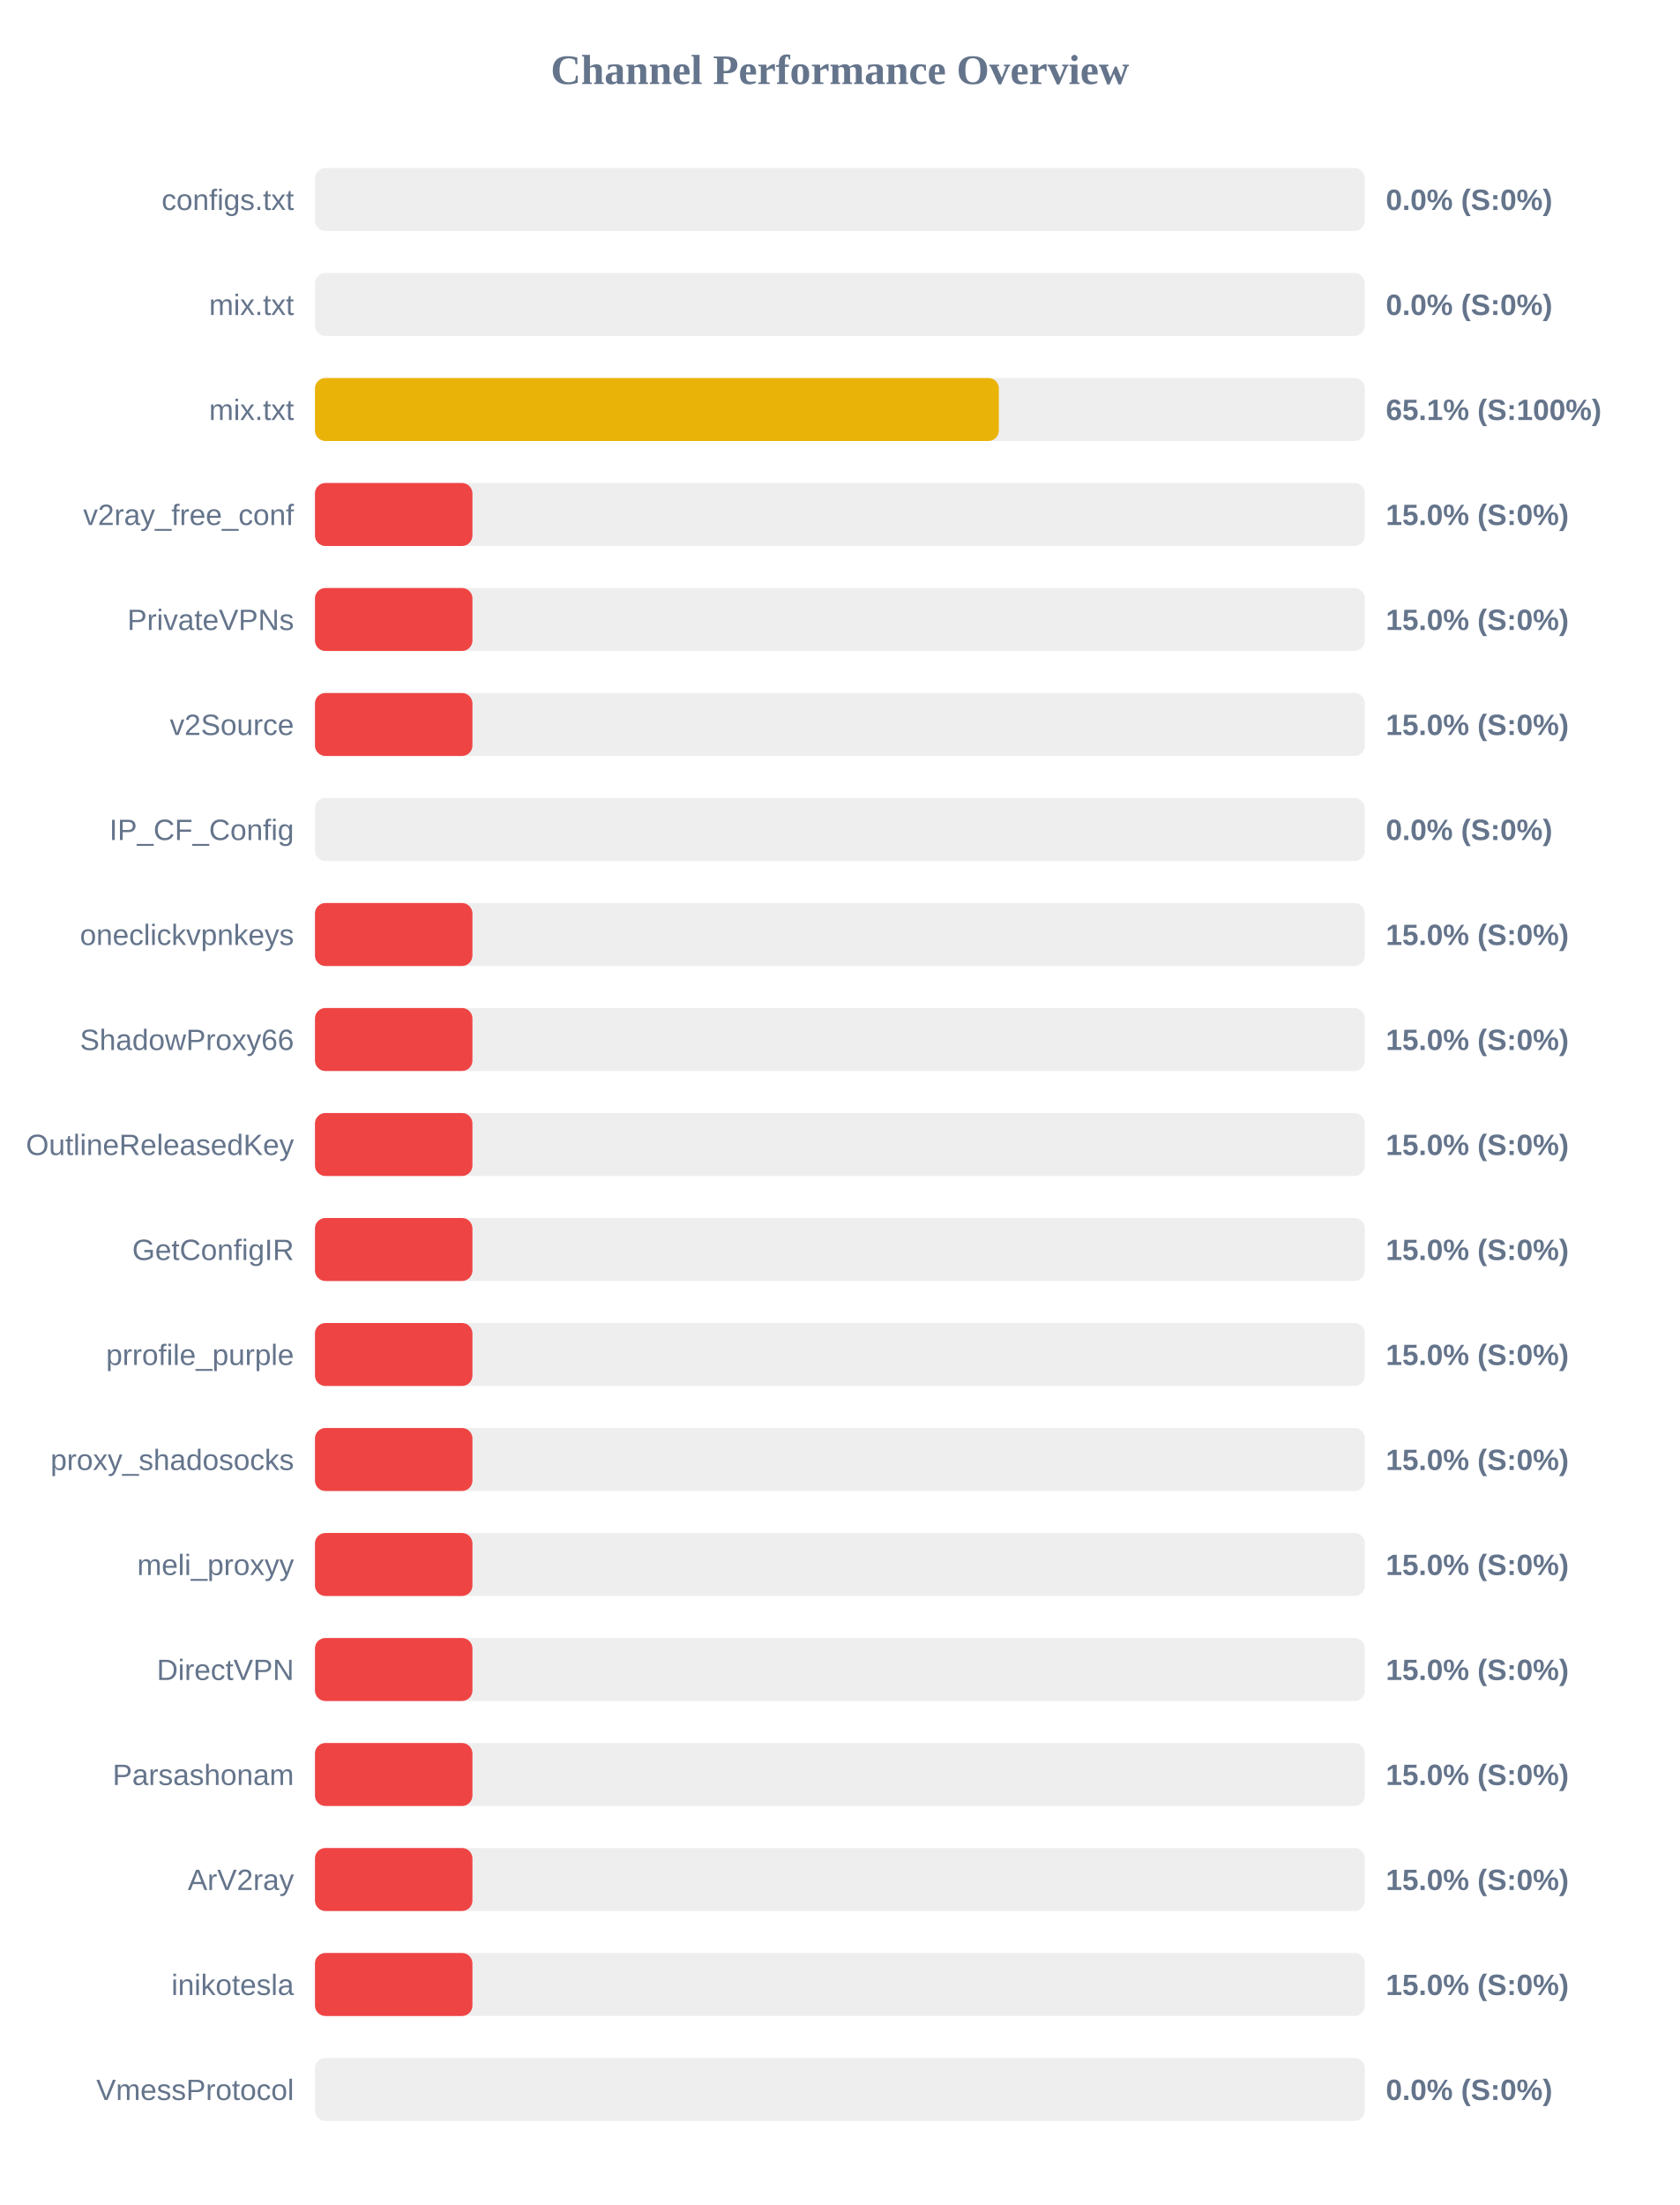
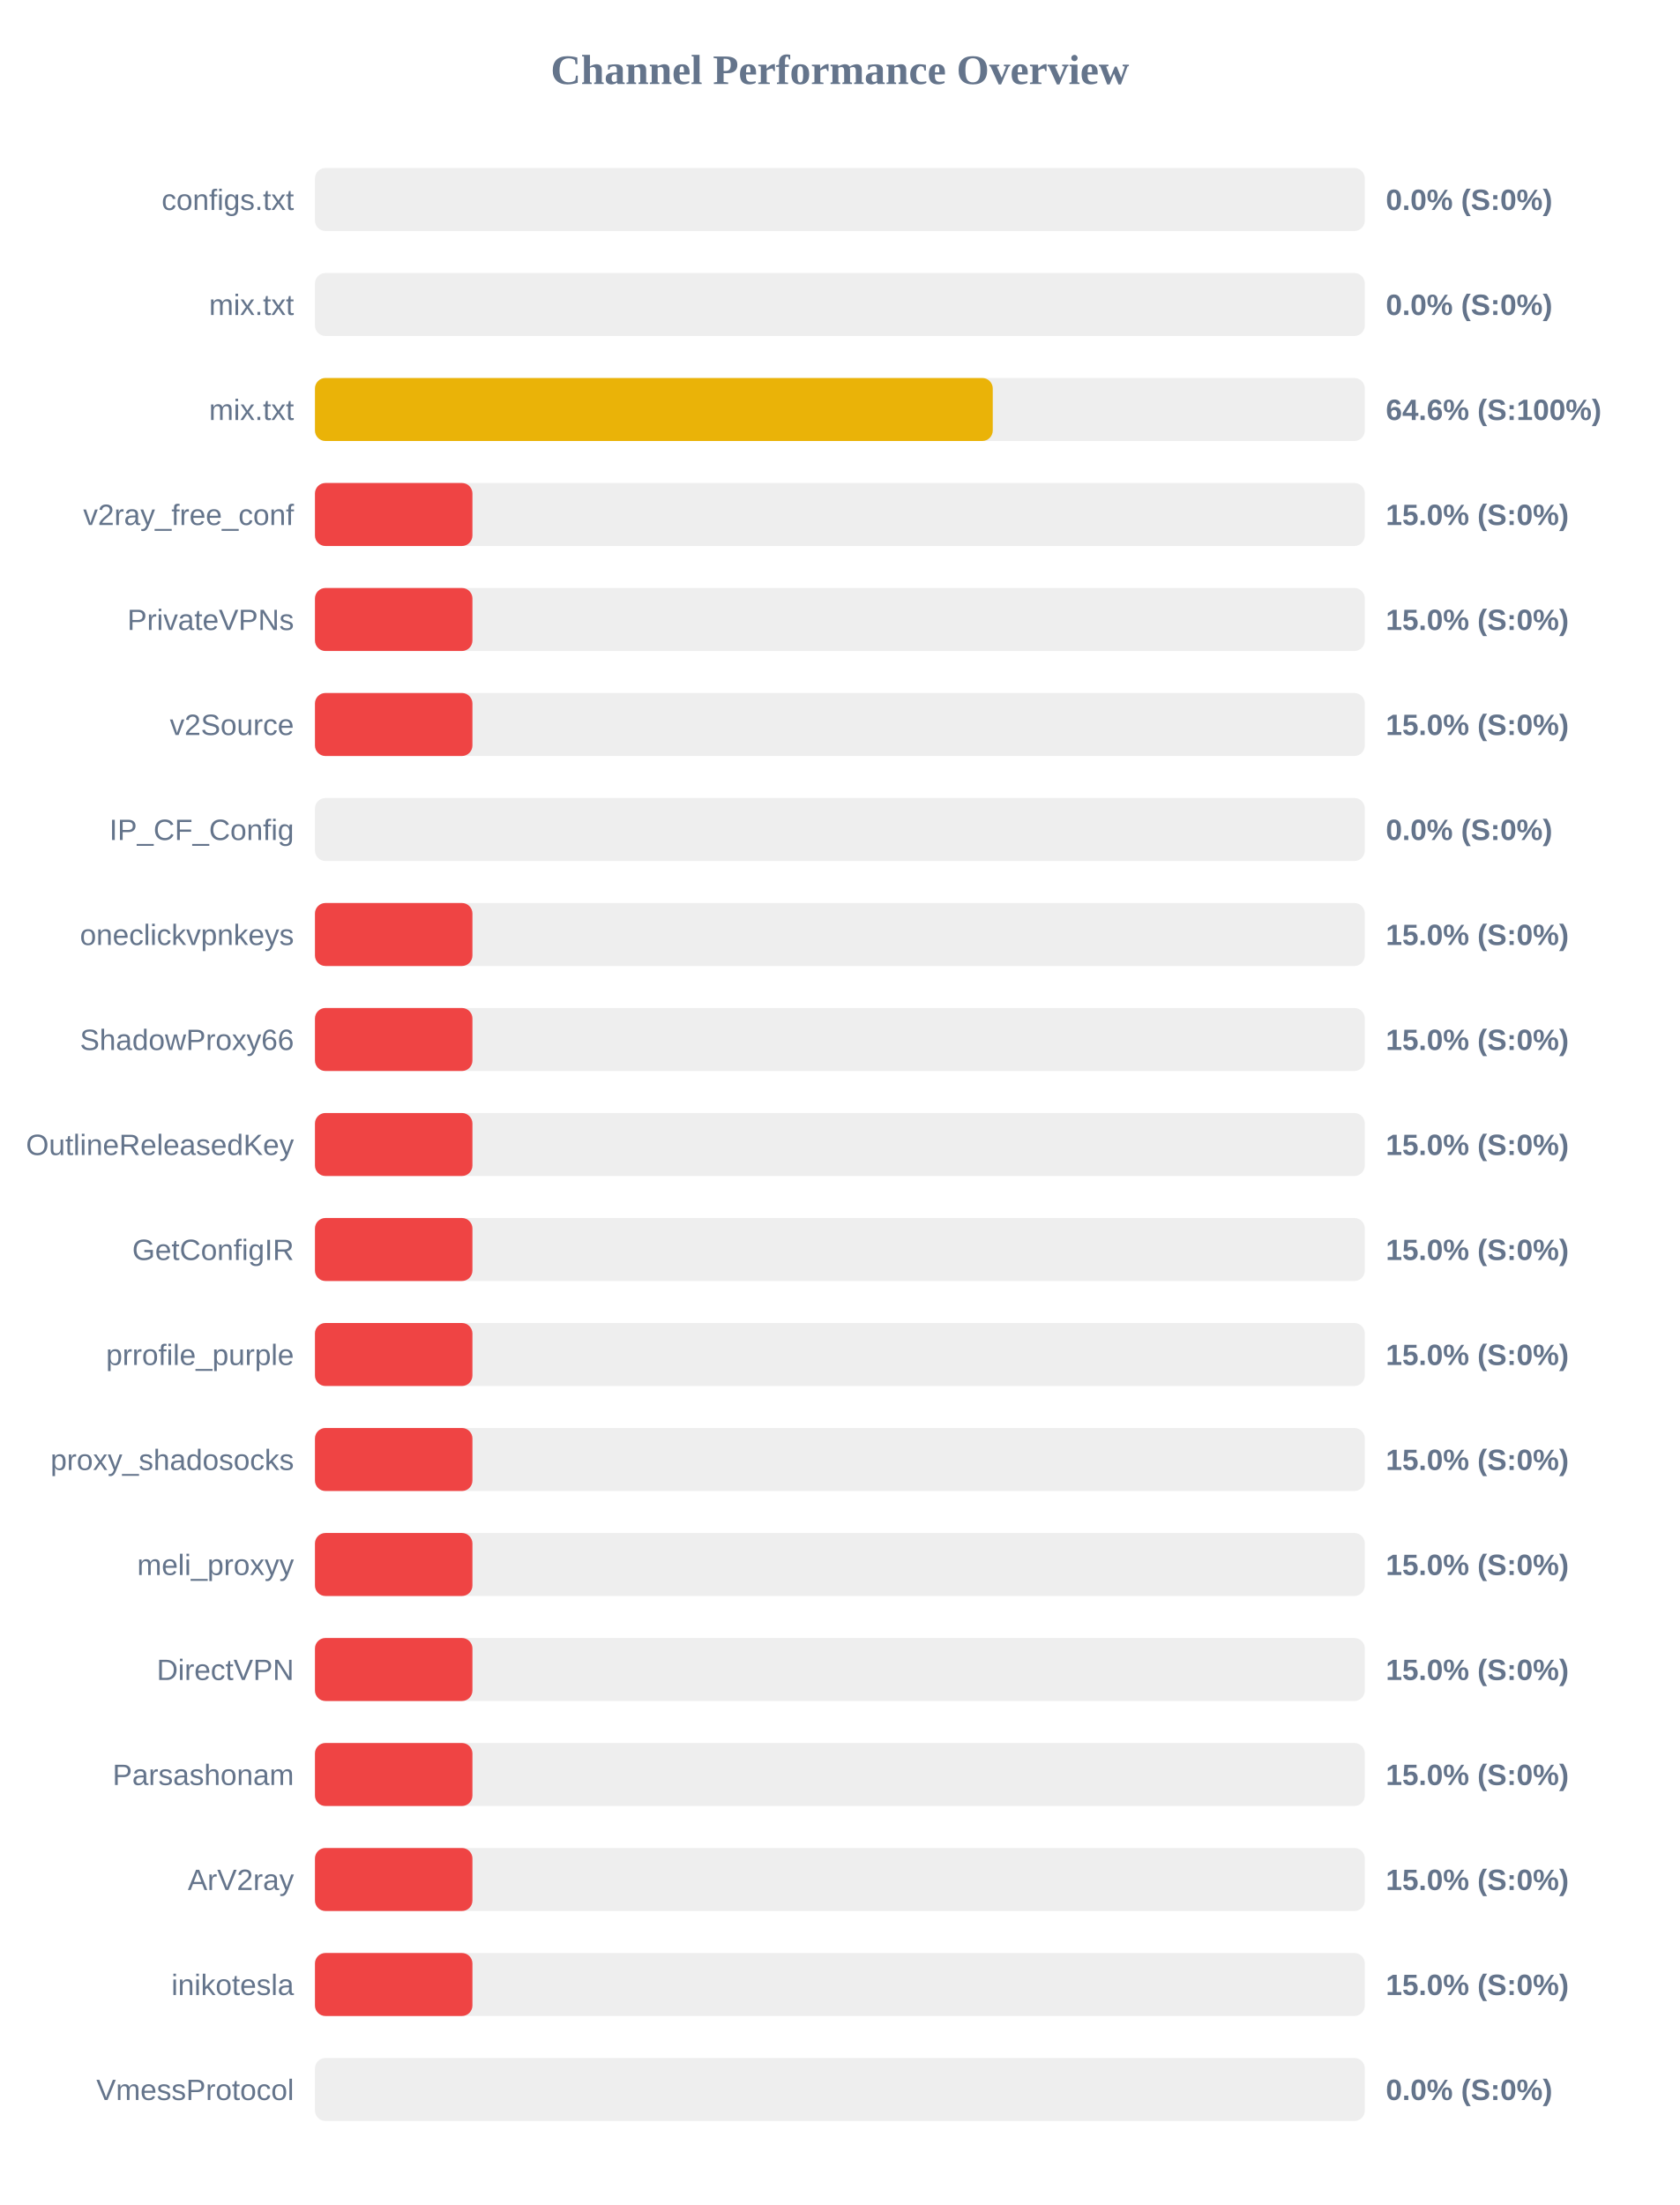
<svg xmlns="http://www.w3.org/2000/svg" width="800" height="1050" version="1.1">
  <style>
        .row { font: 14px Arial; fill: #64748b; }
        .score { font: bold 14px Arial; fill: #64748b; }
    </style>
  <text x="400" y="40" text-anchor="middle" font-size="20px" font-weight="bold" fill="#64748b">Channel Performance Overview</text>
  <rect x="150" y="80" width="500" height="30" fill="#eee" rx="5" />
  <rect x="150" y="80" width="0.0" height="30" fill="#ef4444" rx="5" />
  <text x="140" y="100" text-anchor="end" class="row">configs.txt</text>
  <text x="660" y="100" text-anchor="start" class="score">0.0% (S:0%)</text>
  <rect x="150" y="130" width="500" height="30" fill="#eee" rx="5" />
  <rect x="150" y="130" width="0.0" height="30" fill="#ef4444" rx="5" />
  <text x="140" y="150" text-anchor="end" class="row">mix.txt</text>
  <text x="660" y="150" text-anchor="start" class="score">0.0% (S:0%)</text>
  <rect x="150" y="180" width="500" height="30" fill="#eee" rx="5" />
-   <rect x="150" y="180" width="325.7" height="30" fill="#eab308" rx="5" />
+   <rect x="150" y="180" width="322.8" height="30" fill="#eab308" rx="5" />
  <text x="140" y="200" text-anchor="end" class="row">mix.txt</text>
-   <text x="660" y="200" text-anchor="start" class="score">65.1% (S:100%)</text>
+   <text x="660" y="200" text-anchor="start" class="score">64.6% (S:100%)</text>
  <rect x="150" y="230" width="500" height="30" fill="#eee" rx="5" />
  <rect x="150" y="230" width="75.0" height="30" fill="#ef4444" rx="5" />
  <text x="140" y="250" text-anchor="end" class="row">v2ray_free_conf</text>
  <text x="660" y="250" text-anchor="start" class="score">15.0% (S:0%)</text>
  <rect x="150" y="280" width="500" height="30" fill="#eee" rx="5" />
  <rect x="150" y="280" width="75.0" height="30" fill="#ef4444" rx="5" />
  <text x="140" y="300" text-anchor="end" class="row">PrivateVPNs</text>
  <text x="660" y="300" text-anchor="start" class="score">15.0% (S:0%)</text>
  <rect x="150" y="330" width="500" height="30" fill="#eee" rx="5" />
  <rect x="150" y="330" width="75.0" height="30" fill="#ef4444" rx="5" />
  <text x="140" y="350" text-anchor="end" class="row">v2Source</text>
  <text x="660" y="350" text-anchor="start" class="score">15.0% (S:0%)</text>
  <rect x="150" y="380" width="500" height="30" fill="#eee" rx="5" />
  <rect x="150" y="380" width="0.0" height="30" fill="#ef4444" rx="5" />
  <text x="140" y="400" text-anchor="end" class="row">IP_CF_Config</text>
  <text x="660" y="400" text-anchor="start" class="score">0.0% (S:0%)</text>
  <rect x="150" y="430" width="500" height="30" fill="#eee" rx="5" />
  <rect x="150" y="430" width="75.0" height="30" fill="#ef4444" rx="5" />
  <text x="140" y="450" text-anchor="end" class="row">oneclickvpnkeys</text>
  <text x="660" y="450" text-anchor="start" class="score">15.0% (S:0%)</text>
  <rect x="150" y="480" width="500" height="30" fill="#eee" rx="5" />
  <rect x="150" y="480" width="75.0" height="30" fill="#ef4444" rx="5" />
  <text x="140" y="500" text-anchor="end" class="row">ShadowProxy66</text>
  <text x="660" y="500" text-anchor="start" class="score">15.0% (S:0%)</text>
  <rect x="150" y="530" width="500" height="30" fill="#eee" rx="5" />
  <rect x="150" y="530" width="75.0" height="30" fill="#ef4444" rx="5" />
  <text x="140" y="550" text-anchor="end" class="row">OutlineReleasedKey</text>
  <text x="660" y="550" text-anchor="start" class="score">15.0% (S:0%)</text>
  <rect x="150" y="580" width="500" height="30" fill="#eee" rx="5" />
  <rect x="150" y="580" width="75.0" height="30" fill="#ef4444" rx="5" />
  <text x="140" y="600" text-anchor="end" class="row">GetConfigIR</text>
  <text x="660" y="600" text-anchor="start" class="score">15.0% (S:0%)</text>
  <rect x="150" y="630" width="500" height="30" fill="#eee" rx="5" />
  <rect x="150" y="630" width="75.0" height="30" fill="#ef4444" rx="5" />
  <text x="140" y="650" text-anchor="end" class="row">prrofile_purple</text>
  <text x="660" y="650" text-anchor="start" class="score">15.0% (S:0%)</text>
  <rect x="150" y="680" width="500" height="30" fill="#eee" rx="5" />
  <rect x="150" y="680" width="75.0" height="30" fill="#ef4444" rx="5" />
  <text x="140" y="700" text-anchor="end" class="row">proxy_shadosocks</text>
  <text x="660" y="700" text-anchor="start" class="score">15.0% (S:0%)</text>
  <rect x="150" y="730" width="500" height="30" fill="#eee" rx="5" />
  <rect x="150" y="730" width="75.0" height="30" fill="#ef4444" rx="5" />
  <text x="140" y="750" text-anchor="end" class="row">meli_proxyy</text>
  <text x="660" y="750" text-anchor="start" class="score">15.0% (S:0%)</text>
  <rect x="150" y="780" width="500" height="30" fill="#eee" rx="5" />
  <rect x="150" y="780" width="75.0" height="30" fill="#ef4444" rx="5" />
  <text x="140" y="800" text-anchor="end" class="row">DirectVPN</text>
  <text x="660" y="800" text-anchor="start" class="score">15.0% (S:0%)</text>
  <rect x="150" y="830" width="500" height="30" fill="#eee" rx="5" />
  <rect x="150" y="830" width="75.0" height="30" fill="#ef4444" rx="5" />
  <text x="140" y="850" text-anchor="end" class="row">Parsashonam</text>
  <text x="660" y="850" text-anchor="start" class="score">15.0% (S:0%)</text>
  <rect x="150" y="880" width="500" height="30" fill="#eee" rx="5" />
  <rect x="150" y="880" width="75.0" height="30" fill="#ef4444" rx="5" />
  <text x="140" y="900" text-anchor="end" class="row">ArV2ray</text>
  <text x="660" y="900" text-anchor="start" class="score">15.0% (S:0%)</text>
  <rect x="150" y="930" width="500" height="30" fill="#eee" rx="5" />
  <rect x="150" y="930" width="75.0" height="30" fill="#ef4444" rx="5" />
  <text x="140" y="950" text-anchor="end" class="row">inikotesla</text>
  <text x="660" y="950" text-anchor="start" class="score">15.0% (S:0%)</text>
  <rect x="150" y="980" width="500" height="30" fill="#eee" rx="5" />
  <rect x="150" y="980" width="0.0" height="30" fill="#ef4444" rx="5" />
  <text x="140" y="1000" text-anchor="end" class="row">VmessProtocol</text>
  <text x="660" y="1000" text-anchor="start" class="score">0.0% (S:0%)</text>
</svg>
